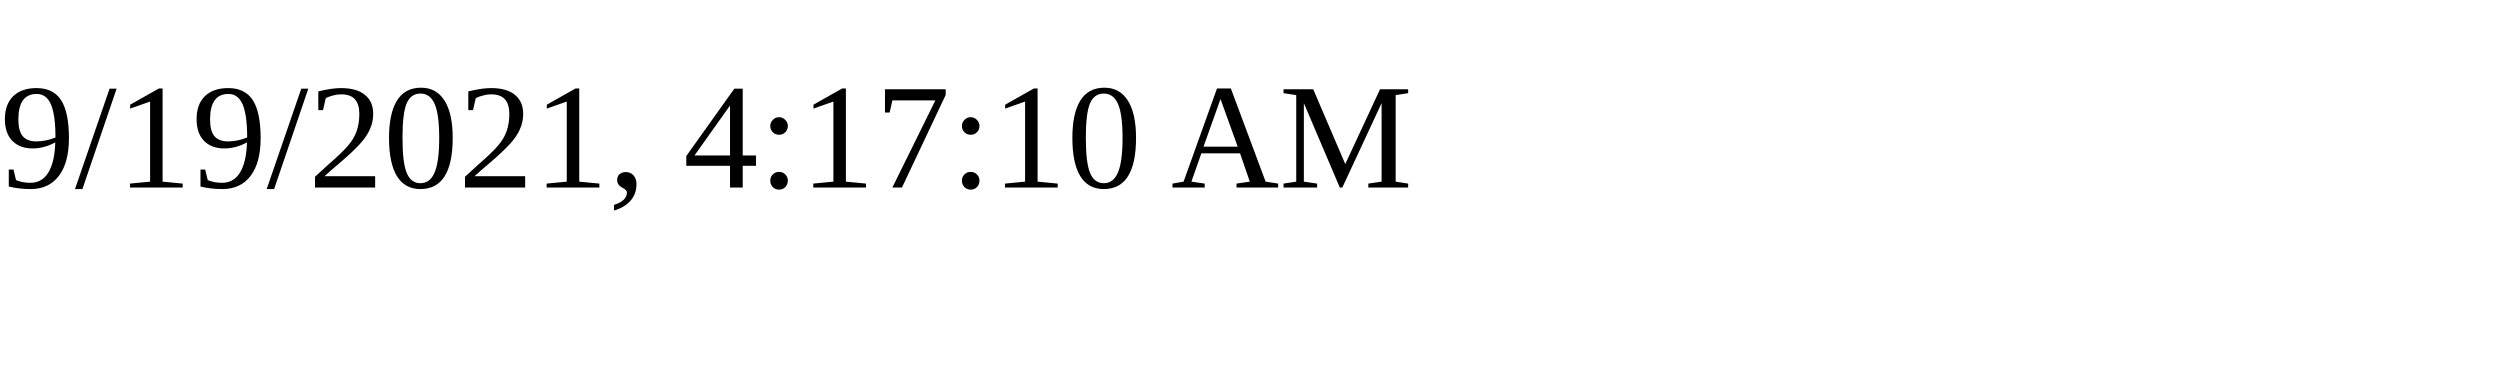
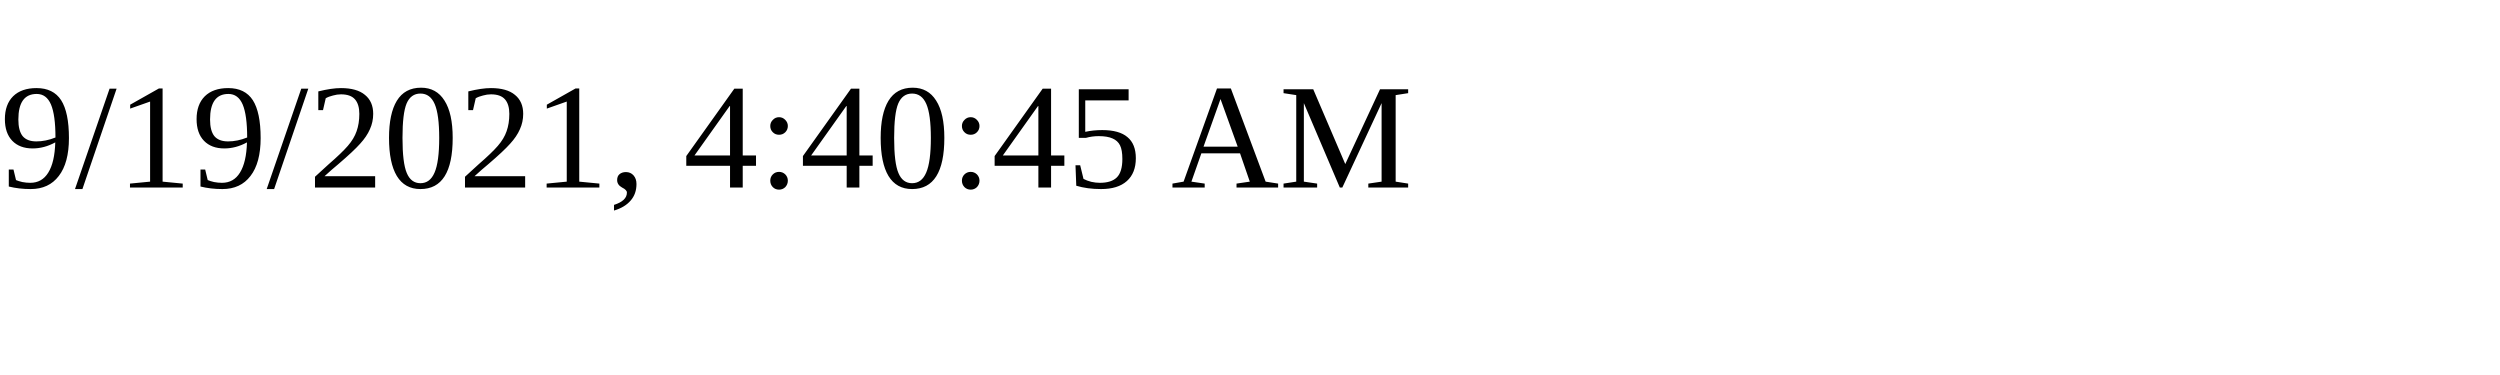
<svg xmlns="http://www.w3.org/2000/svg" height="30" width="200">
-   <text x="0" y="15">9/19/2021, 4:17:10 AM</text>
+   <text x="0" y="15">9/19/2021, 4:40:45 AM</text>
</svg>
